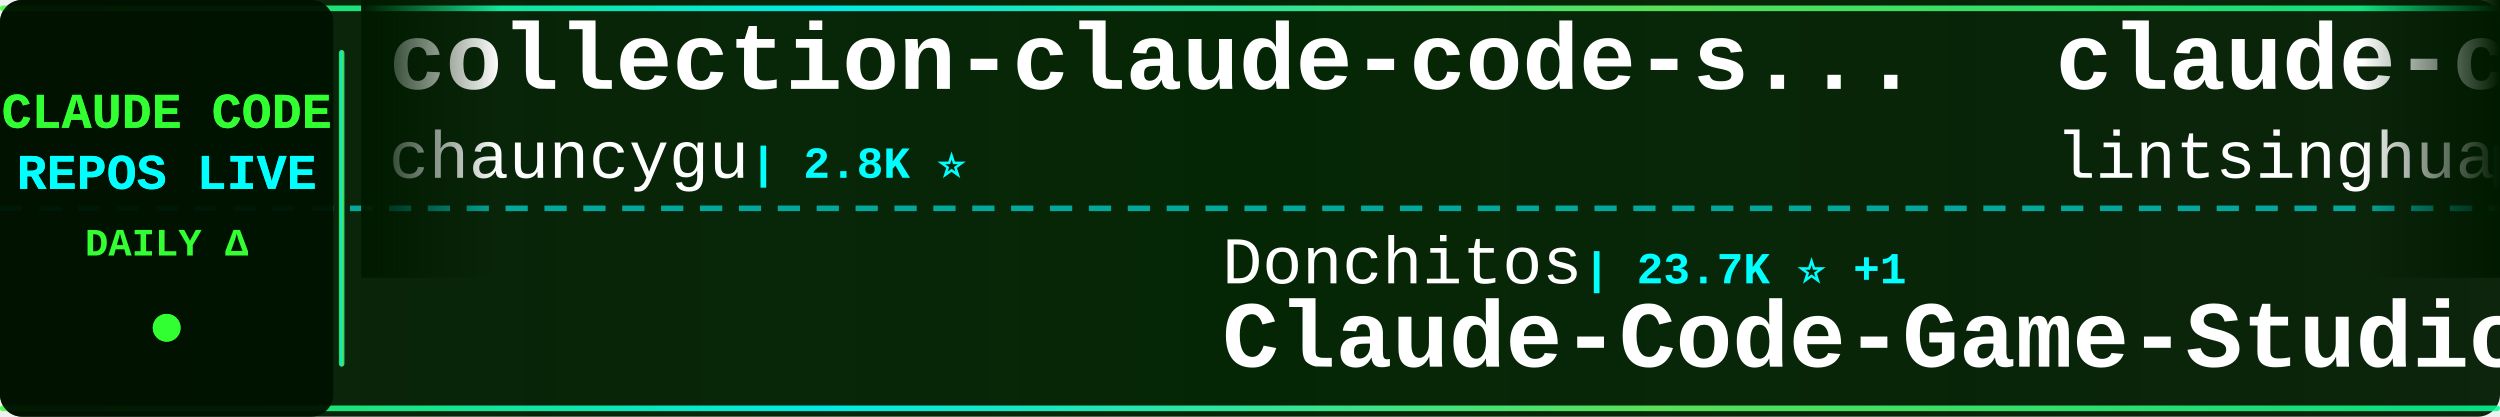
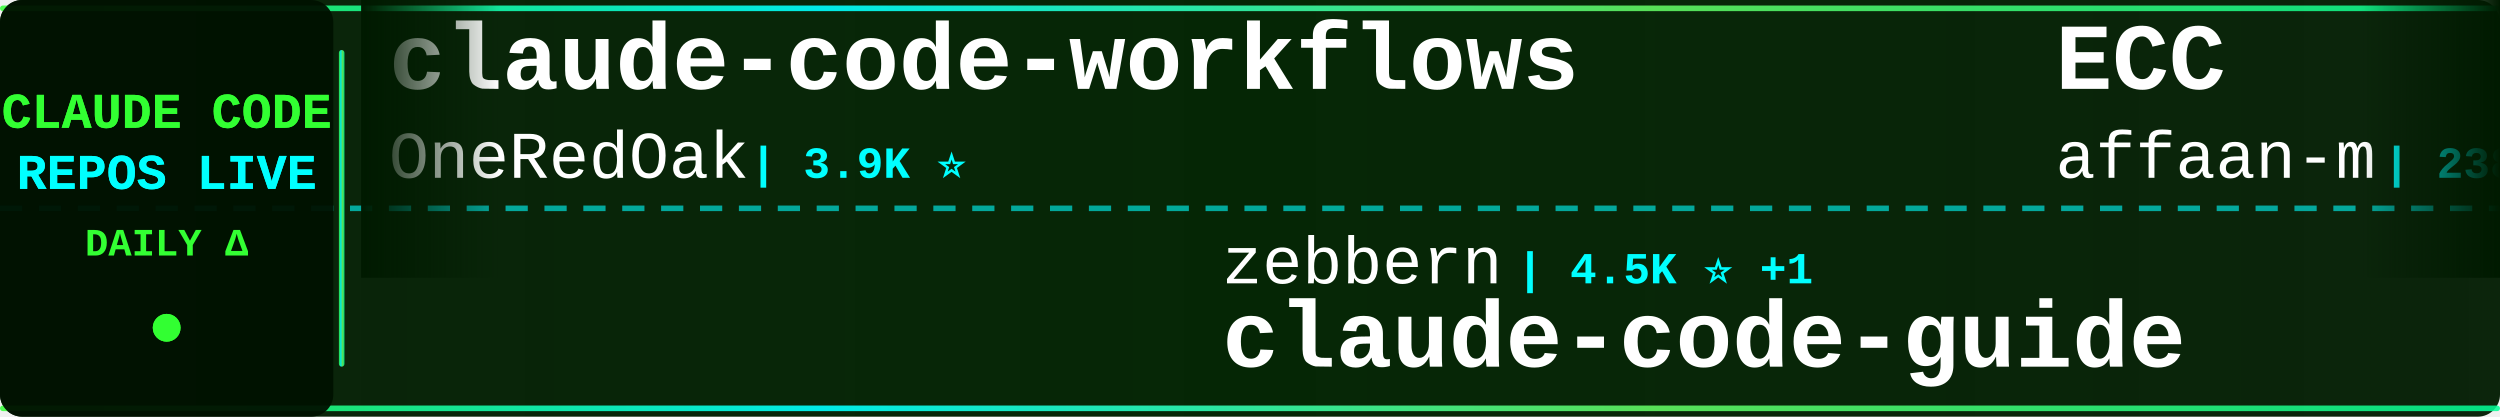
<svg xmlns="http://www.w3.org/2000/svg" width="900" height="150">
  <defs>
    <linearGradient id="tickerBg" x1="0%" y1="0%" x2="100%" y2="0%">
      <stop offset="0%" style="stop-color:#001a00;stop-opacity:0.95" />
      <stop offset="50%" style="stop-color:#002200;stop-opacity:0.98" />
      <stop offset="100%" style="stop-color:#001a00;stop-opacity:0.95" />
    </linearGradient>
    <linearGradient id="borderGrad" x1="0%" y1="0%" x2="100%" y2="0%">
      <stop offset="0%" style="stop-color:#33ff33;stop-opacity:0.85">
        <animate attributeName="stop-opacity" values="0.85;1;0.85" dur="2s" repeatCount="indefinite" />
      </stop>
      <stop offset="33%" style="stop-color:#00ffff;stop-opacity:0.9">
        <animate attributeName="stop-opacity" values="0.9;1;0.9" dur="2.2s" repeatCount="indefinite" />
      </stop>
      <stop offset="66%" style="stop-color:#66ff66;stop-opacity:0.85">
        <animate attributeName="stop-opacity" values="0.85;1;0.85" dur="1.8s" repeatCount="indefinite" />
      </stop>
      <stop offset="100%" style="stop-color:#00ff99;stop-opacity:0.85">
        <animate attributeName="stop-opacity" values="0.85;1;0.85" dur="2s" repeatCount="indefinite" />
      </stop>
    </linearGradient>
    <filter id="textGlow">
      <feGaussianBlur stdDeviation="0.1" result="coloredBlur" />
      <feMerge>
        <feMergeNode in="coloredBlur" />
        <feMergeNode in="SourceGraphic" />
      </feMerge>
    </filter>
    <filter id="metricGlow">
      <feGaussianBlur stdDeviation="0.2" result="coloredBlur" />
      <feMerge>
        <feMergeNode in="coloredBlur" />
        <feMergeNode in="SourceGraphic" />
      </feMerge>
    </filter>
    <linearGradient id="leftFade" x1="0%" y1="0%" x2="100%" y2="0%">
      <stop offset="0%" style="stop-color:#001a00;stop-opacity:1" />
      <stop offset="100%" style="stop-color:#001a00;stop-opacity:0" />
    </linearGradient>
    <linearGradient id="rightFade" x1="0%" y1="0%" x2="100%" y2="0%">
      <stop offset="0%" style="stop-color:#001a00;stop-opacity:0" />
      <stop offset="100%" style="stop-color:#001a00;stop-opacity:1" />
    </linearGradient>
  </defs>
  <rect width="900" height="150" fill="url(#tickerBg)" rx="8" />
  <rect x="0" y="2" width="900" height="2" fill="url(#borderGrad)" rx="1" />
  <rect x="0" y="146" width="900" height="2" fill="url(#borderGrad)" rx="1" />
  <line x1="0" y1="75" x2="900" y2="75" stroke="#00ffff" stroke-width="2" stroke-dasharray="8 6" opacity="0.6" />
  <rect x="0" y="0" width="120" height="150" fill="#001100" opacity="0.95" rx="8" />
  <text x="60" y="46" font-family="'Courier New', monospace" font-size="18" font-weight="bold" fill="#33ff33" text-anchor="middle" filter="url(#textGlow)">
    CLAUDE CODE
  </text>
  <text x="60" y="68" font-family="'Courier New', monospace" font-size="18" font-weight="bold" fill="#00ffff" text-anchor="middle" filter="url(#textGlow)">
    REPOS LIVE
  </text>
  <text x="60" y="92" font-family="'Courier New', monospace" font-size="14" font-weight="bold" fill="#33ff33" text-anchor="middle">
    DAILY Δ
  </text>
  <circle cx="60" cy="118" r="5" fill="#33ff33" filter="url(#metricGlow)">
    <animate attributeName="r" values="4;6;4" dur="1.5s" repeatCount="indefinite" />
    <animate attributeName="opacity" values="0.6;1;0.6" dur="1.5s" repeatCount="indefinite" />
  </circle>
  <rect x="122" y="18" width="2" height="114" fill="url(#borderGrad)" rx="1" />
  <clipPath id="tickerClip">
    <rect x="130" y="0" width="770" height="150" />
  </clipPath>
  <g clip-path="url(#tickerClip)">
    <g id="tickerItems">
      <animateTransform attributeName="transform" attributeType="XML" type="translate" from="0 0" to="-3000 0" dur="54s" repeatCount="indefinite" />
      <g transform="translate(0, 0)">
-         <text x="140" y="32" font-family="'Courier New', monospace" font-size="34" font-weight="bold" fill="#ffffff">collection-claude-code-s...</text>
-         <text x="140" y="64" font-family="'Courier New', monospace" font-size="24" font-weight="normal" fill="#ffffff" opacity="1.0">chauncygu</text>
-         <text x="270" y="64" font-family="'Courier New', monospace" font-size="16" font-weight="bold" fill="#00ffff"> | 2.8K ⭐</text>
+         <text x="140" y="32" font-family="'Courier New', monospace" font-size="34" font-weight="bold" fill="#ffffff">claude-code-workflows</text>
+         <text x="140" y="64" font-family="'Courier New', monospace" font-size="24" font-weight="normal" fill="#ffffff" opacity="1.0">OneRedOak</text>
+         <text x="270" y="64" font-family="'Courier New', monospace" font-size="16" font-weight="bold" fill="#00ffff"> | 3.9K ⭐</text>
      </g>
      <g transform="translate(300, 0)">
-         <text x="140" y="102" font-family="'Courier New', monospace" font-size="24" font-weight="normal" fill="#ffffff" opacity="1.0">Donchitos</text>
-         <text x="270" y="102" font-family="'Courier New', monospace" font-size="16" font-weight="bold" fill="#00ffff"> | 23.7K ⭐ +1</text>
-         <text x="140" y="132" font-family="'Courier New', monospace" font-size="34" font-weight="bold" fill="#ffffff">Claude-Code-Game-Studios</text>
+         <text x="140" y="102" font-family="'Courier New', monospace" font-size="24" font-weight="normal" fill="#ffffff" opacity="1.0">zebbern</text>
+         <text x="246" y="102" font-family="'Courier New', monospace" font-size="16" font-weight="bold" fill="#00ffff"> | 4.5K ⭐ +1</text>
+         <text x="140" y="132" font-family="'Courier New', monospace" font-size="34" font-weight="bold" fill="#ffffff">claude-code-guide</text>
      </g>
      <g transform="translate(600, 0)">
-         <text x="140" y="32" font-family="'Courier New', monospace" font-size="34" font-weight="bold" fill="#ffffff">claude-code-book</text>
-         <text x="140" y="64" font-family="'Courier New', monospace" font-size="24" font-weight="normal" fill="#ffffff" opacity="1.0">lintsinghua</text>
-         <text x="294" y="64" font-family="'Courier New', monospace" font-size="16" font-weight="bold" fill="#00ffff"> | 4.1K ⭐ +1</text>
+         <text x="140" y="32" font-family="'Courier New', monospace" font-size="34" font-weight="bold" fill="#ffffff">ECC</text>
+         <text x="140" y="64" font-family="'Courier New', monospace" font-size="24" font-weight="normal" fill="#ffffff" opacity="1.0">affaan-m</text>
+         <text x="258" y="64" font-family="'Courier New', monospace" font-size="16" font-weight="bold" fill="#00ffff"> | 238.7K ⭐ +25</text>
      </g>
      <g transform="translate(900, 0)">
-         <text x="140" y="102" font-family="'Courier New', monospace" font-size="24" font-weight="normal" fill="#ffffff" opacity="1.0">Windy3f3f3f3f</text>
-         <text x="318" y="102" font-family="'Courier New', monospace" font-size="16" font-weight="bold" fill="#00ffff"> | 3.4K ⭐</text>
-         <text x="140" y="132" font-family="'Courier New', monospace" font-size="34" font-weight="bold" fill="#ffffff">how-claude-code-works</text>
+         <text x="140" y="102" font-family="'Courier New', monospace" font-size="24" font-weight="normal" fill="#ffffff" opacity="1.0">VoltAgent</text>
+         <text x="270" y="102" font-family="'Courier New', monospace" font-size="16" font-weight="bold" fill="#00ffff"> | 24.1K ⭐ +10</text>
+         <text x="140" y="132" font-family="'Courier New', monospace" font-size="34" font-weight="bold" fill="#ffffff">awesome-claude-code-suba...</text>
      </g>
      <g transform="translate(1200, 0)">
-         <text x="140" y="32" font-family="'Courier New', monospace" font-size="34" font-weight="bold" fill="#ffffff">claude-code-source</text>
-         <text x="140" y="64" font-family="'Courier New', monospace" font-size="24" font-weight="normal" fill="#ffffff" opacity="1.0">JrCx7scC</text>
-         <text x="258" y="64" font-family="'Courier New', monospace" font-size="16" font-weight="bold" fill="#00ffff"> | 373 ⭐</text>
+         <text x="140" y="32" font-family="'Courier New', monospace" font-size="34" font-weight="bold" fill="#ffffff">Claude-Code</text>
+         <text x="140" y="64" font-family="'Courier New', monospace" font-size="24" font-weight="normal" fill="#ffffff" opacity="1.0">KPR111</text>
+         <text x="234" y="64" font-family="'Courier New', monospace" font-size="16" font-weight="bold" fill="#00ffff"> | 18 ⭐</text>
      </g>
      <g transform="translate(1500, 0)">
-         <text x="140" y="102" font-family="'Courier New', monospace" font-size="24" font-weight="normal" fill="#ffffff" opacity="1.0">krusemediallc</text>
-         <text x="318" y="102" font-family="'Courier New', monospace" font-size="16" font-weight="bold" fill="#00ffff"> | 1.1K ⭐</text>
-         <text x="140" y="132" font-family="'Courier New', monospace" font-size="34" font-weight="bold" fill="#ffffff">arcads-claude-code</text>
+         <text x="140" y="102" font-family="'Courier New', monospace" font-size="24" font-weight="normal" fill="#ffffff" opacity="1.0">jqueryscript</text>
+         <text x="306" y="102" font-family="'Courier New', monospace" font-size="16" font-weight="bold" fill="#00ffff"> | 491 ⭐</text>
+         <text x="140" y="132" font-family="'Courier New', monospace" font-size="34" font-weight="bold" fill="#ffffff">awesome-claude-code</text>
      </g>
      <g transform="translate(1800, 0)">
-         <text x="140" y="32" font-family="'Courier New', monospace" font-size="34" font-weight="bold" fill="#ffffff">claude-code-guide</text>
-         <text x="140" y="64" font-family="'Courier New', monospace" font-size="24" font-weight="normal" fill="#ffffff" opacity="1.0">zebbern</text>
-         <text x="246" y="64" font-family="'Courier New', monospace" font-size="16" font-weight="bold" fill="#00ffff"> | 4.5K ⭐ +3</text>
+         <text x="140" y="32" font-family="'Courier New', monospace" font-size="34" font-weight="bold" fill="#ffffff">system_prompts_leaks</text>
+         <text x="140" y="64" font-family="'Courier New', monospace" font-size="24" font-weight="normal" fill="#ffffff" opacity="1.0">asgeirtj</text>
+         <text x="258" y="64" font-family="'Courier New', monospace" font-size="16" font-weight="bold" fill="#00ffff"> | 62.5K ⭐ +12</text>
      </g>
      <g transform="translate(2100, 0)">
-         <text x="140" y="102" font-family="'Courier New', monospace" font-size="24" font-weight="normal" fill="#ffffff" opacity="1.0">digitalsamba</text>
-         <text x="306" y="102" font-family="'Courier New', monospace" font-size="16" font-weight="bold" fill="#00ffff"> | 1.9K ⭐</text>
-         <text x="140" y="132" font-family="'Courier New', monospace" font-size="34" font-weight="bold" fill="#ffffff">claude-code-video-toolki...</text>
+         <text x="140" y="102" font-family="'Courier New', monospace" font-size="24" font-weight="normal" fill="#ffffff" opacity="1.0">disler</text>
+         <text x="234" y="102" font-family="'Courier New', monospace" font-size="16" font-weight="bold" fill="#00ffff"> | 1.6K ⭐</text>
+         <text x="140" y="132" font-family="'Courier New', monospace" font-size="34" font-weight="bold" fill="#ffffff">pi-vs-claude-code</text>
      </g>
      <g transform="translate(2400, 0)">
-         <text x="140" y="32" font-family="'Courier New', monospace" font-size="34" font-weight="bold" fill="#ffffff">Claude-Code-Source-Study</text>
-         <text x="140" y="64" font-family="'Courier New', monospace" font-size="24" font-weight="normal" fill="#ffffff" opacity="1.0">luyao618</text>
-         <text x="258" y="64" font-family="'Courier New', monospace" font-size="16" font-weight="bold" fill="#00ffff"> | 1.6K ⭐</text>
+         <text x="140" y="32" font-family="'Courier New', monospace" font-size="34" font-weight="bold" fill="#ffffff">claude-code-rust</text>
+         <text x="140" y="64" font-family="'Courier New', monospace" font-size="24" font-weight="normal" fill="#ffffff" opacity="1.0">lorryjovens-hub</text>
+         <text x="342" y="64" font-family="'Courier New', monospace" font-size="16" font-weight="bold" fill="#00ffff"> | 1.7K ⭐</text>
      </g>
      <g transform="translate(2700, 0)">
-         <text x="140" y="102" font-family="'Courier New', monospace" font-size="24" font-weight="normal" fill="#ffffff" opacity="1.0">VoltAgent</text>
-         <text x="270" y="102" font-family="'Courier New', monospace" font-size="16" font-weight="bold" fill="#00ffff"> | 24.1K ⭐ +3</text>
-         <text x="140" y="132" font-family="'Courier New', monospace" font-size="34" font-weight="bold" fill="#ffffff">awesome-claude-code-suba...</text>
+         <text x="140" y="102" font-family="'Courier New', monospace" font-size="24" font-weight="normal" fill="#ffffff" opacity="1.0">frankbria</text>
+         <text x="270" y="102" font-family="'Courier New', monospace" font-size="16" font-weight="bold" fill="#00ffff"> | 9.6K ⭐</text>
+         <text x="140" y="132" font-family="'Courier New', monospace" font-size="34" font-weight="bold" fill="#ffffff">ralph-claude-code</text>
      </g>
      <g transform="translate(3000, 0)">
-         <text x="140" y="32" font-family="'Courier New', monospace" font-size="34" font-weight="bold" fill="#ffffff">collection-claude-code-s...</text>
-         <text x="140" y="64" font-family="'Courier New', monospace" font-size="24" font-weight="normal" fill="#ffffff" opacity="1.0">chauncygu</text>
-         <text x="270" y="64" font-family="'Courier New', monospace" font-size="16" font-weight="bold" fill="#00ffff"> | 2.8K ⭐</text>
+         <text x="140" y="32" font-family="'Courier New', monospace" font-size="34" font-weight="bold" fill="#ffffff">claude-code-workflows</text>
+         <text x="140" y="64" font-family="'Courier New', monospace" font-size="24" font-weight="normal" fill="#ffffff" opacity="1.0">OneRedOak</text>
+         <text x="270" y="64" font-family="'Courier New', monospace" font-size="16" font-weight="bold" fill="#00ffff"> | 3.9K ⭐</text>
      </g>
      <g transform="translate(3300, 0)">
-         <text x="140" y="102" font-family="'Courier New', monospace" font-size="24" font-weight="normal" fill="#ffffff" opacity="1.0">Donchitos</text>
-         <text x="270" y="102" font-family="'Courier New', monospace" font-size="16" font-weight="bold" fill="#00ffff"> | 23.7K ⭐ +1</text>
-         <text x="140" y="132" font-family="'Courier New', monospace" font-size="34" font-weight="bold" fill="#ffffff">Claude-Code-Game-Studios</text>
+         <text x="140" y="102" font-family="'Courier New', monospace" font-size="24" font-weight="normal" fill="#ffffff" opacity="1.0">zebbern</text>
+         <text x="246" y="102" font-family="'Courier New', monospace" font-size="16" font-weight="bold" fill="#00ffff"> | 4.5K ⭐ +1</text>
+         <text x="140" y="132" font-family="'Courier New', monospace" font-size="34" font-weight="bold" fill="#ffffff">claude-code-guide</text>
      </g>
      <g transform="translate(3600, 0)">
-         <text x="140" y="32" font-family="'Courier New', monospace" font-size="34" font-weight="bold" fill="#ffffff">claude-code-book</text>
-         <text x="140" y="64" font-family="'Courier New', monospace" font-size="24" font-weight="normal" fill="#ffffff" opacity="1.0">lintsinghua</text>
-         <text x="294" y="64" font-family="'Courier New', monospace" font-size="16" font-weight="bold" fill="#00ffff"> | 4.1K ⭐ +1</text>
+         <text x="140" y="32" font-family="'Courier New', monospace" font-size="34" font-weight="bold" fill="#ffffff">ECC</text>
+         <text x="140" y="64" font-family="'Courier New', monospace" font-size="24" font-weight="normal" fill="#ffffff" opacity="1.0">affaan-m</text>
+         <text x="258" y="64" font-family="'Courier New', monospace" font-size="16" font-weight="bold" fill="#00ffff"> | 238.7K ⭐ +25</text>
      </g>
      <g transform="translate(3900, 0)">
-         <text x="140" y="102" font-family="'Courier New', monospace" font-size="24" font-weight="normal" fill="#ffffff" opacity="1.0">Windy3f3f3f3f</text>
-         <text x="318" y="102" font-family="'Courier New', monospace" font-size="16" font-weight="bold" fill="#00ffff"> | 3.4K ⭐</text>
-         <text x="140" y="132" font-family="'Courier New', monospace" font-size="34" font-weight="bold" fill="#ffffff">how-claude-code-works</text>
+         <text x="140" y="102" font-family="'Courier New', monospace" font-size="24" font-weight="normal" fill="#ffffff" opacity="1.0">VoltAgent</text>
+         <text x="270" y="102" font-family="'Courier New', monospace" font-size="16" font-weight="bold" fill="#00ffff"> | 24.1K ⭐ +10</text>
+         <text x="140" y="132" font-family="'Courier New', monospace" font-size="34" font-weight="bold" fill="#ffffff">awesome-claude-code-suba...</text>
      </g>
    </g>
  </g>
  <rect x="130" y="0" width="50" height="100" fill="url(#leftFade)" />
  <rect x="850" y="0" width="50" height="100" fill="url(#rightFade)" />
</svg>
